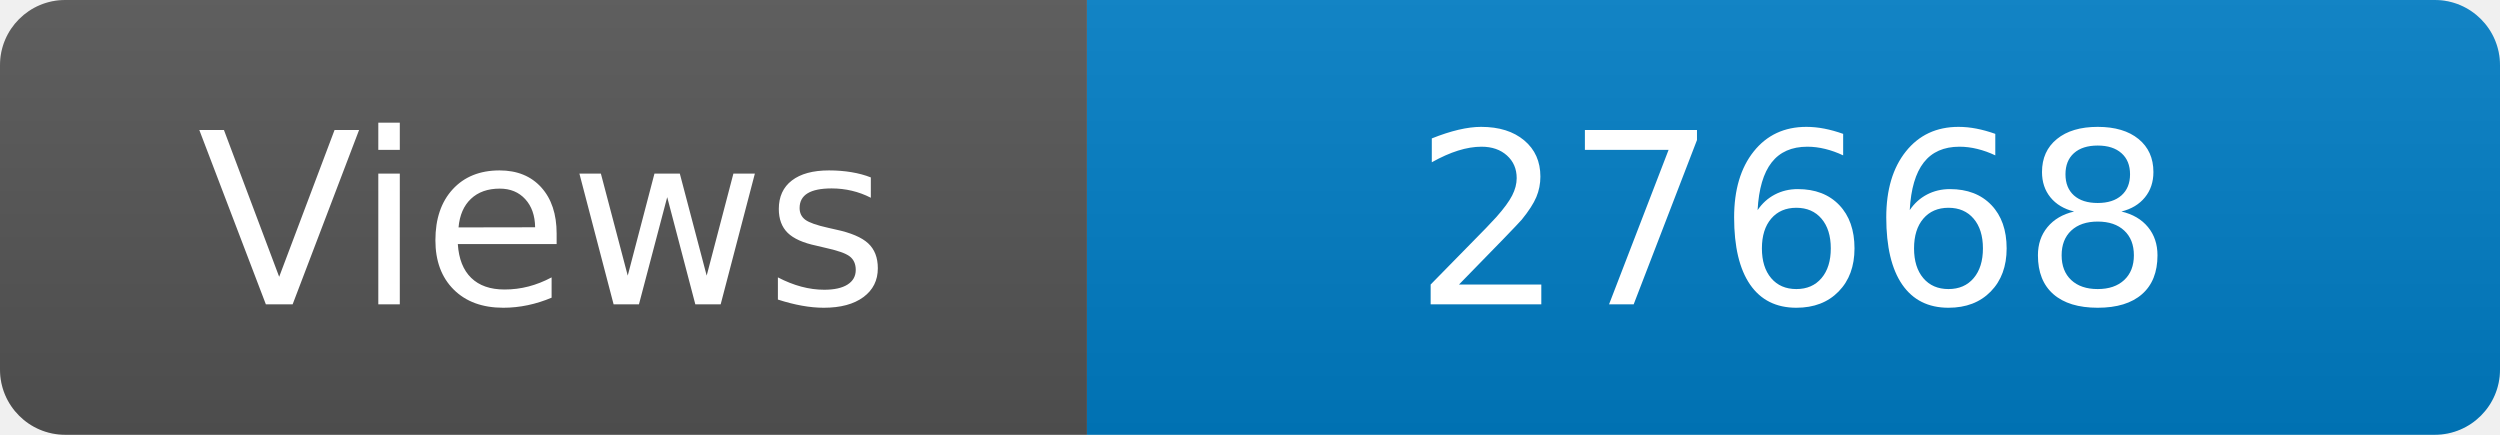
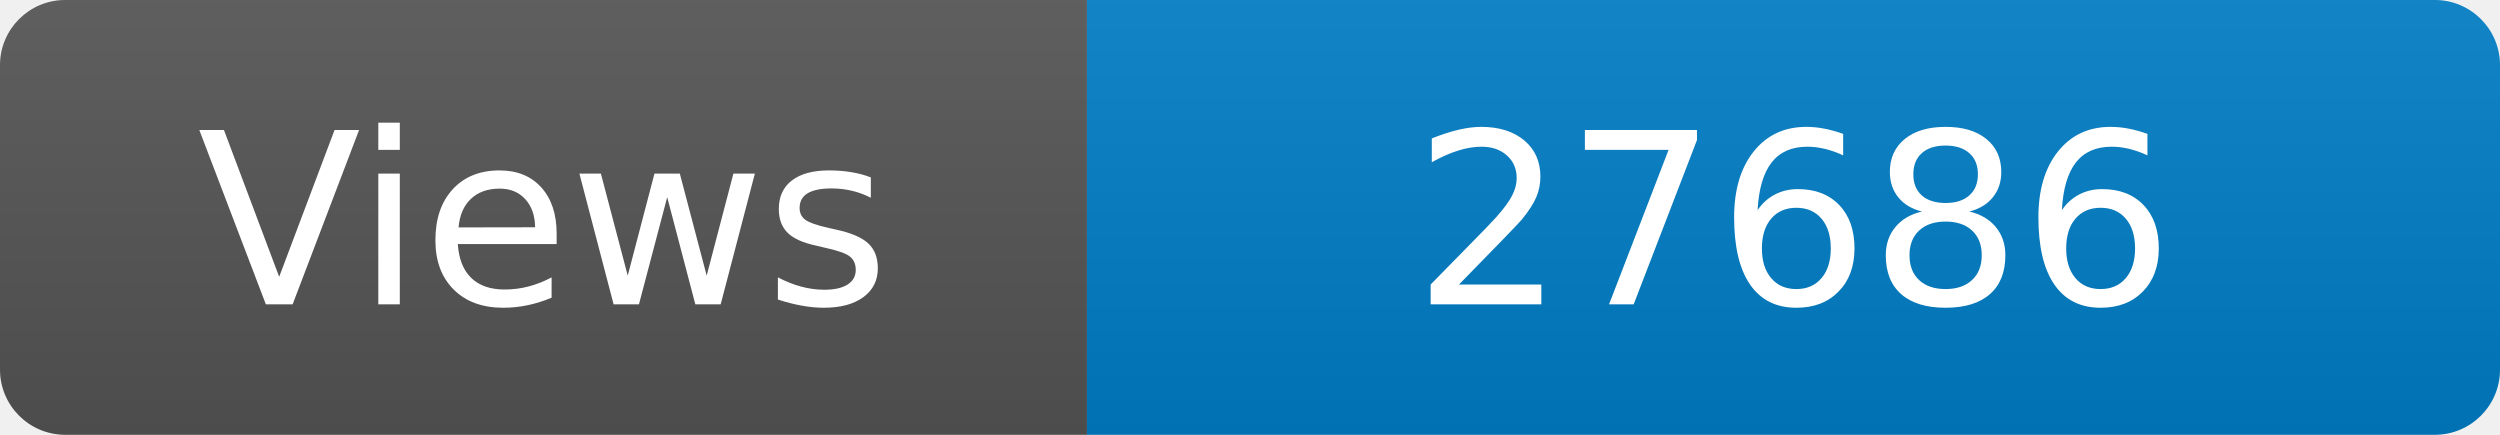
<svg xmlns="http://www.w3.org/2000/svg" width="115" height="20" role="img" aria-label="Maintained?: yes">
  <linearGradient id="s" x2="0" y2="100%">
    <stop offset="0" stop-color="#bbb" stop-opacity=".1" />
    <stop offset="1" stop-opacity=".1" />
  </linearGradient>
  <clipPath id="r">
    <rect width="115" height="20" rx="3" fill="#fff" />
  </clipPath>
  <g clip-path="url(#r)">
    <rect width="50" height="20" fill="#555" />
    <rect x="50" width="160" height="20" fill="#007ec6" />
    <rect width="115" height="20" fill="url(#s)" />
  </g>
  <g fill="#fff" text-anchor="middle" font-family="Verdana,Geneva,DejaVu Sans,sans-serif" font-size="110">
    <text x="250" y="140" transform="scale(.1)" fill="#fff">Views</text>
-     <text x="825" y="140" transform="scale(.1)" fill="#fff">27668</text>
+     <text x="825" y="140" transform="scale(.1)" fill="#fff">27686</text>
  </g>
</svg>
